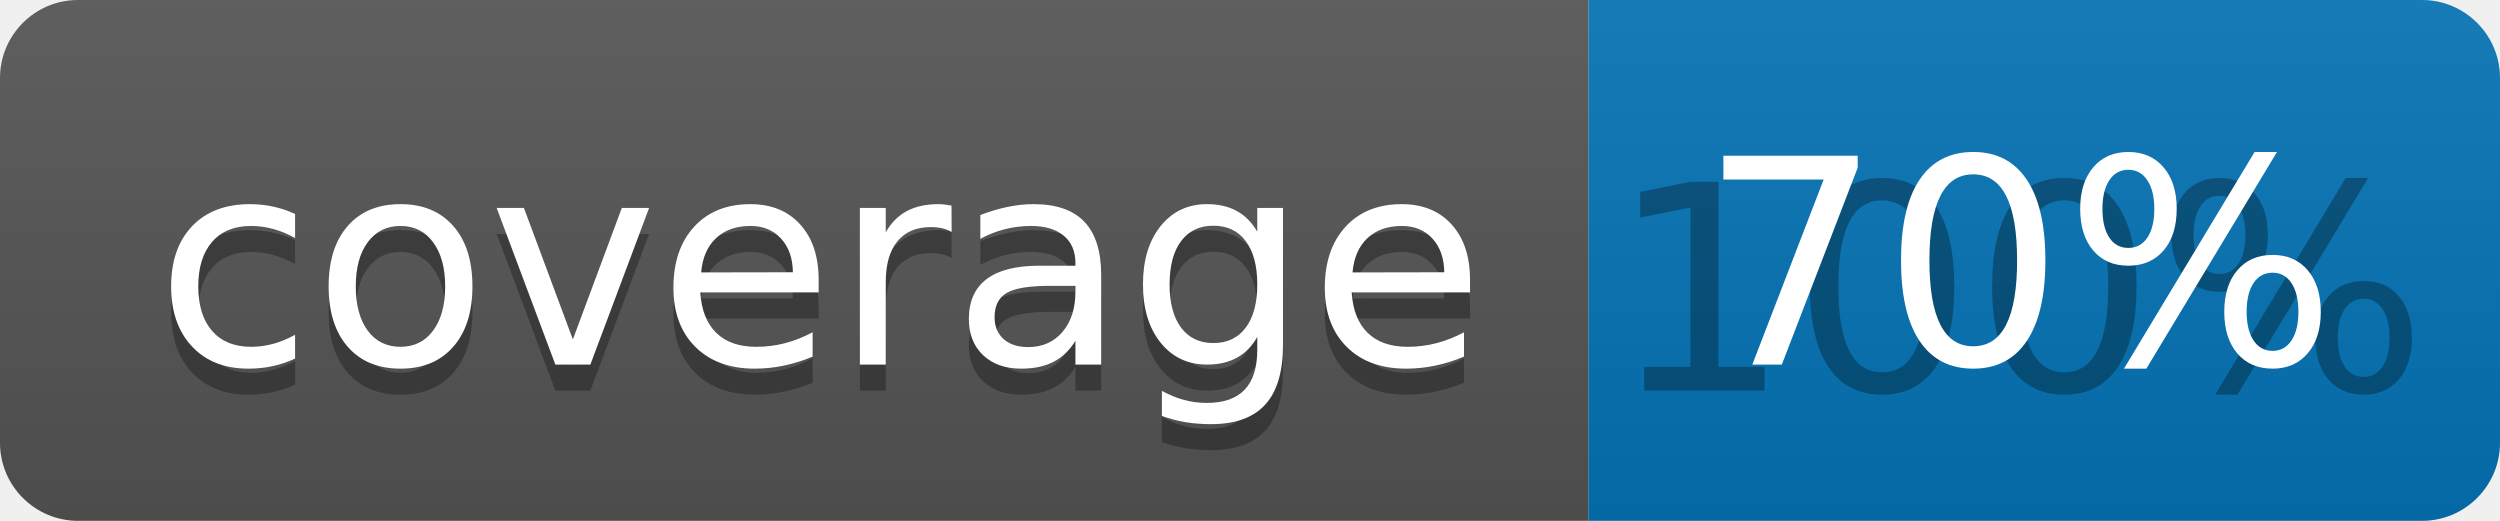
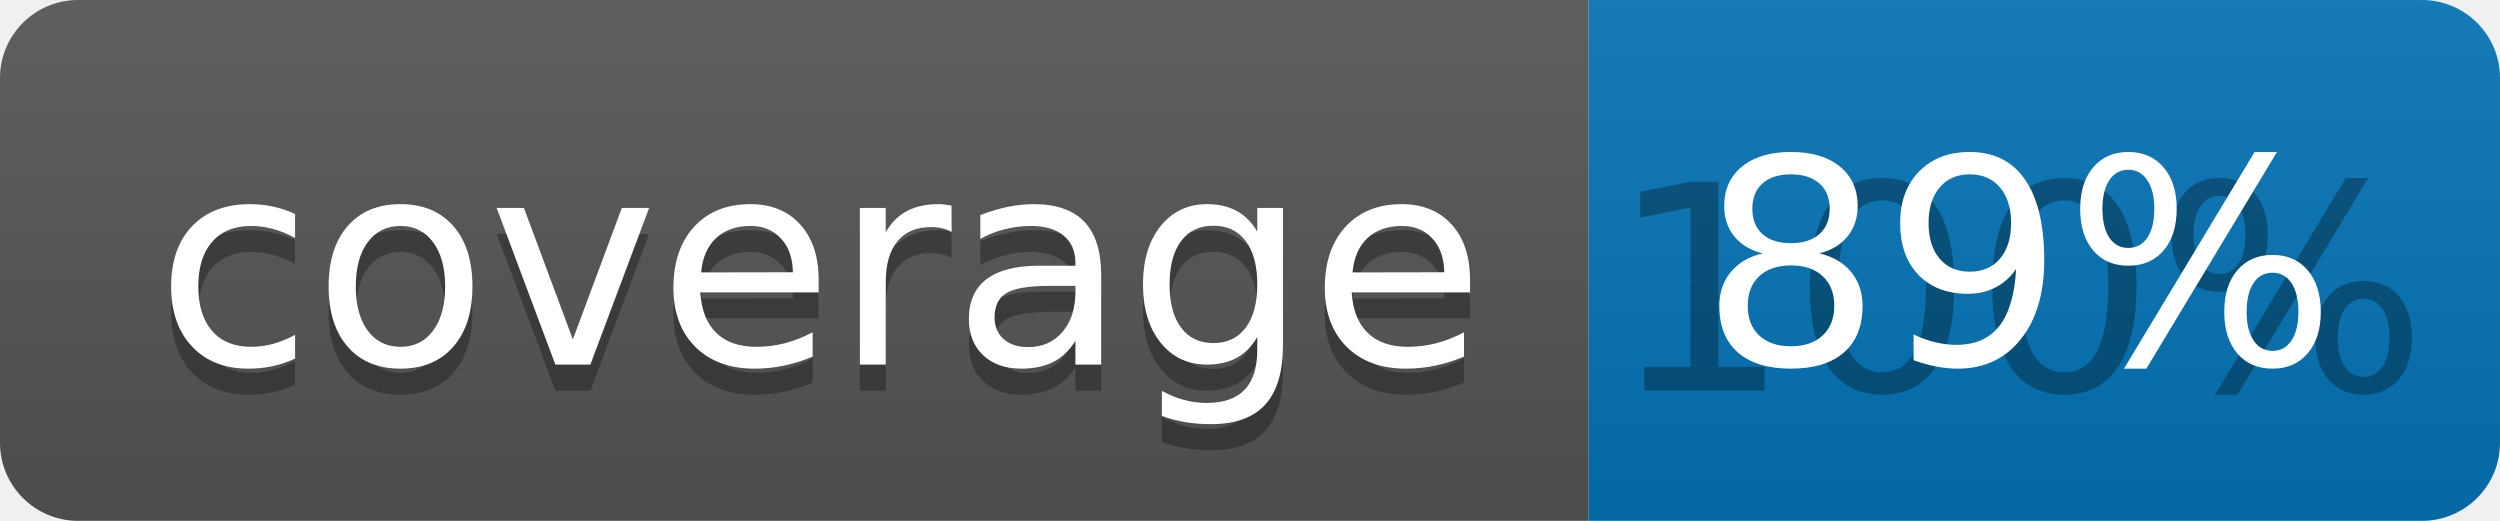
<svg xmlns="http://www.w3.org/2000/svg" width="96" height="20">
  <linearGradient id="b" x2="0" y2="100%">
    <stop offset="0" stop-color="#bbb" stop-opacity=".1" />
    <stop offset="1" stop-opacity=".1" />
  </linearGradient>
  <clipPath id="a">
    <rect width="96" height="20" rx="3" fill="#fff" />
  </clipPath>
  <g clip-path="url(#a)">
    <path fill="#555" d="M0 0h61v20H0z" />
    <path fill="#0374B5" d="M61 0h35v20H61z" />
    <path fill="url(#b)" d="M0 0h96v20H0z" />
  </g>
  <g fill="#fff" text-anchor="middle" font-family="DejaVu Sans,Verdana,Geneva,sans-serif" font-size="110">
    <text x="315" y="150" fill="#010101" fill-opacity=".3" transform="scale(.1)" textLength="510">coverage</text>
    <text x="315" y="140" transform="scale(.1)" textLength="510">coverage</text>
    <text x="775" y="150" fill="#010101" fill-opacity=".3" transform="scale(.1)" textLength="250">100%</text>
-     <text x="775" y="140" transform="scale(.1)" textLength="250">70%</text>
+     <text x="775" y="140" transform="scale(.1)" textLength="250">89%</text>
  </g>
</svg>
